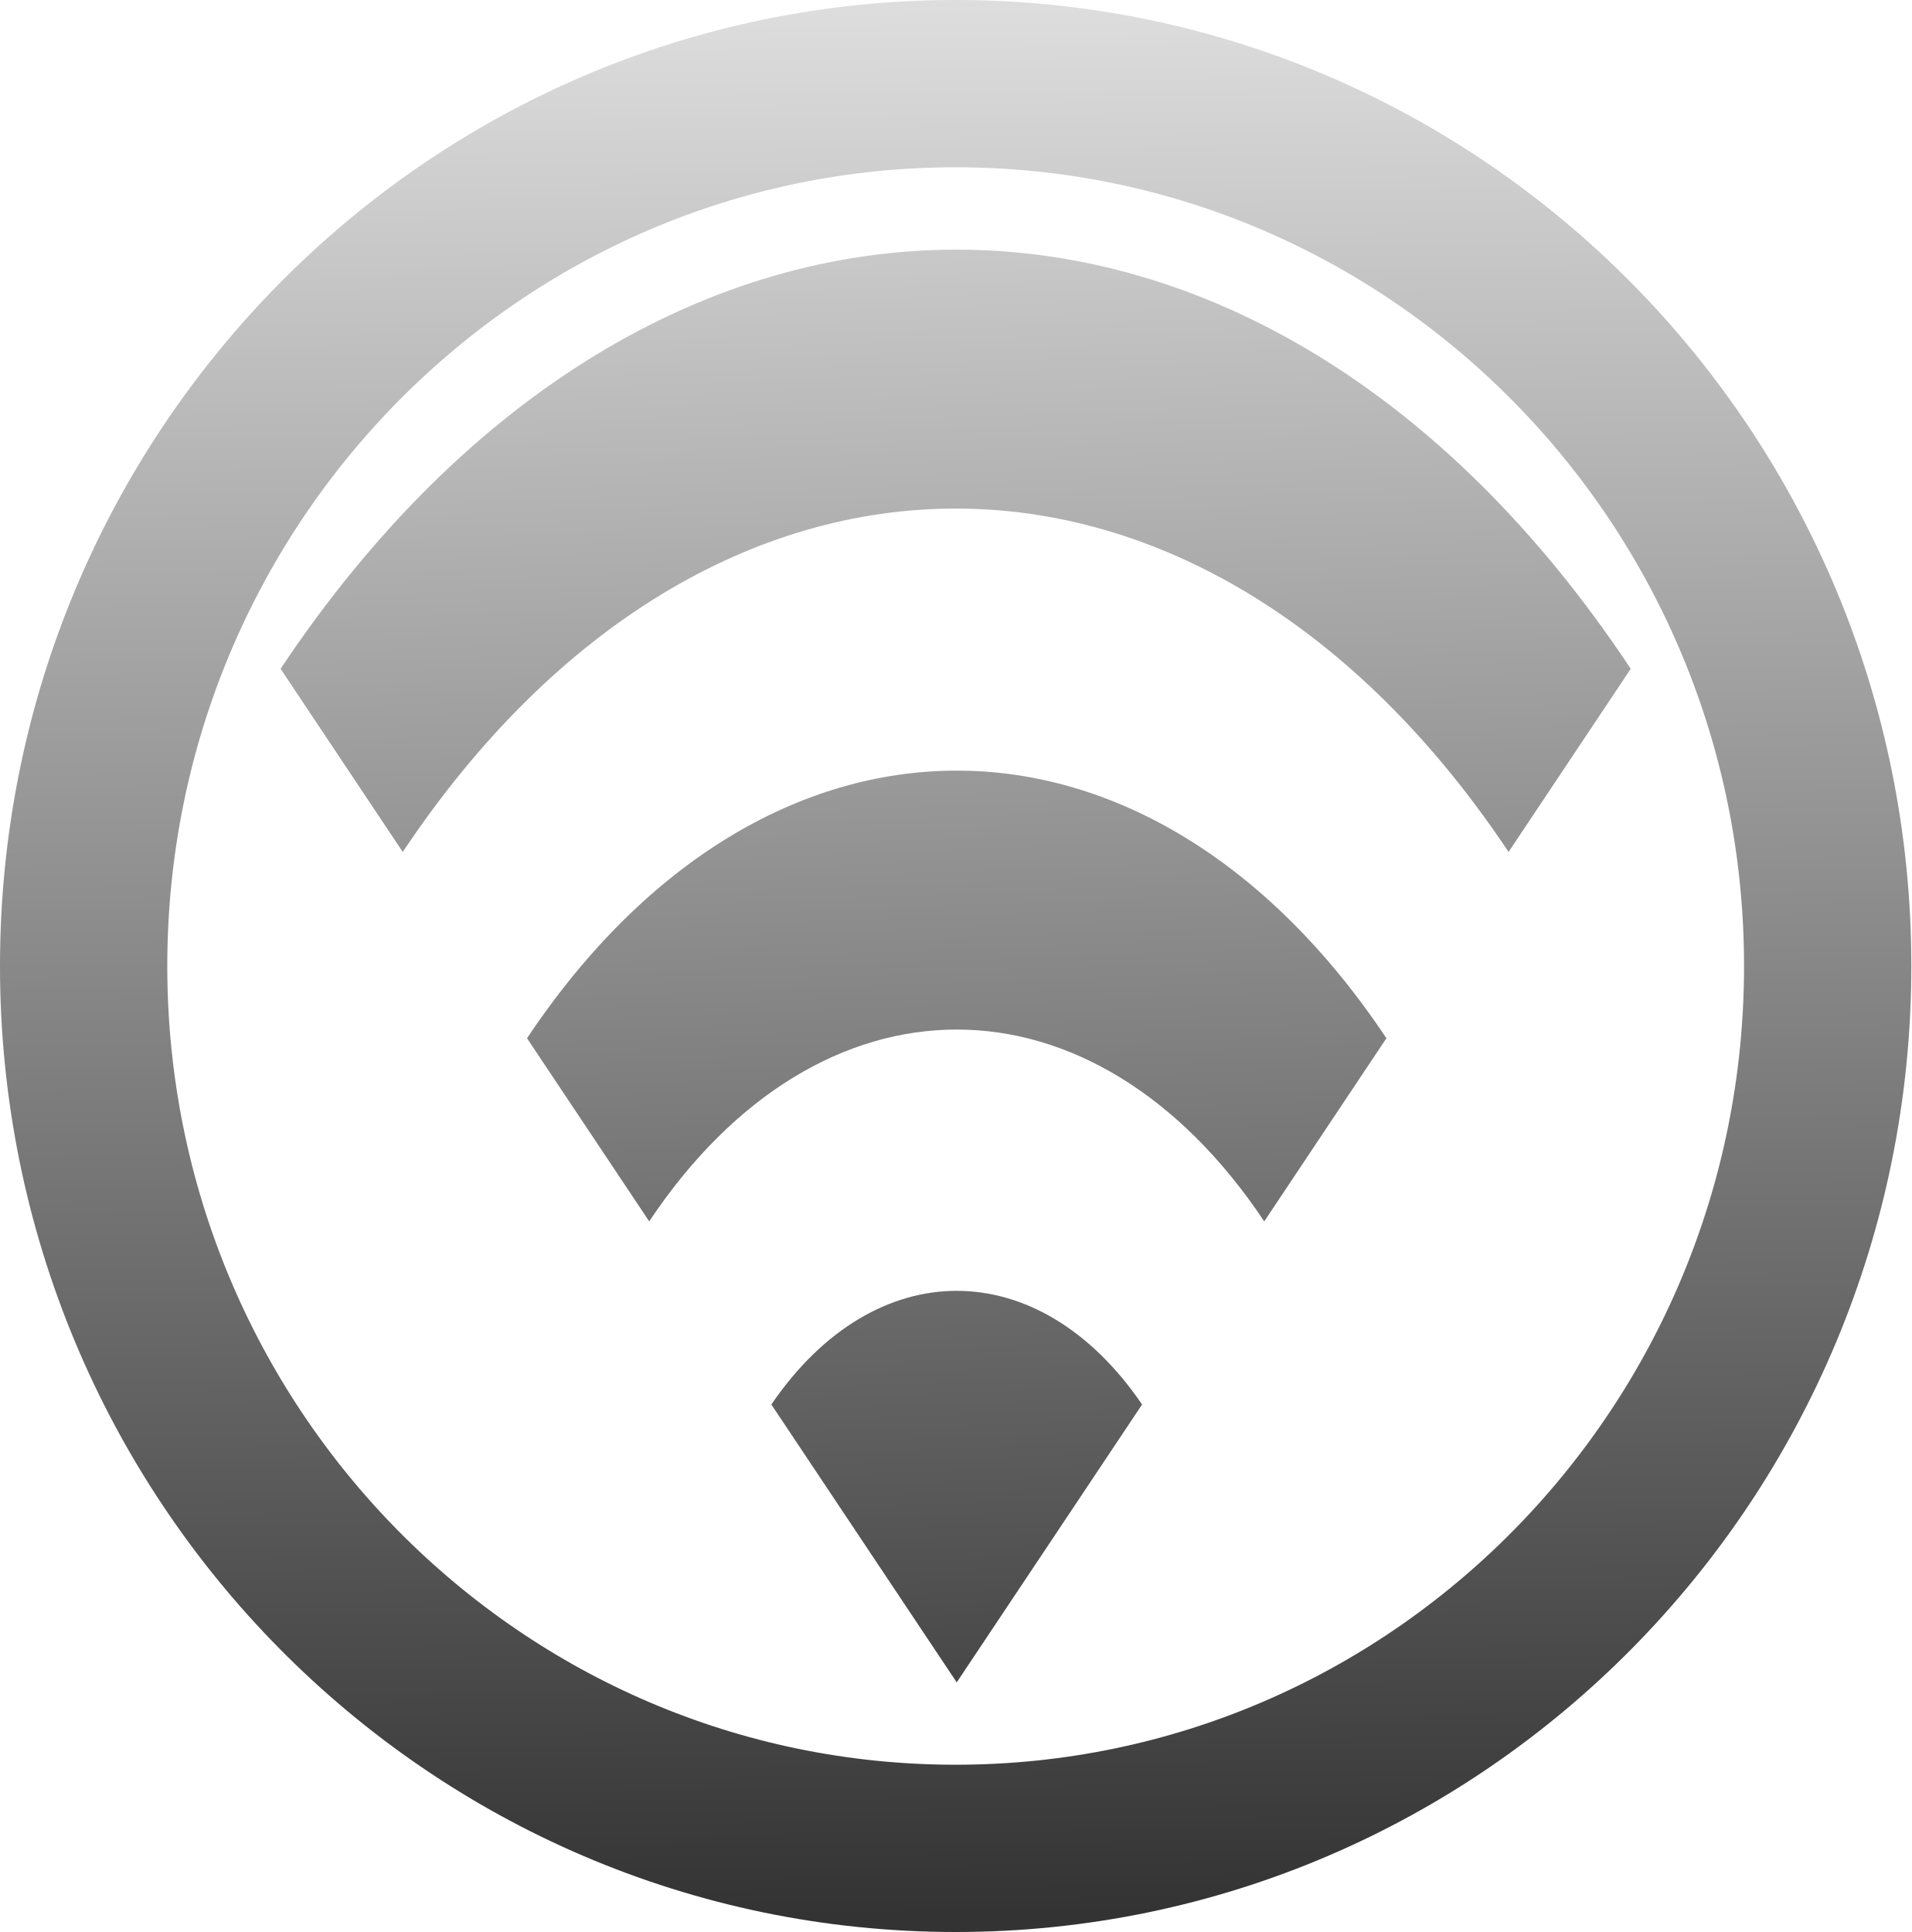
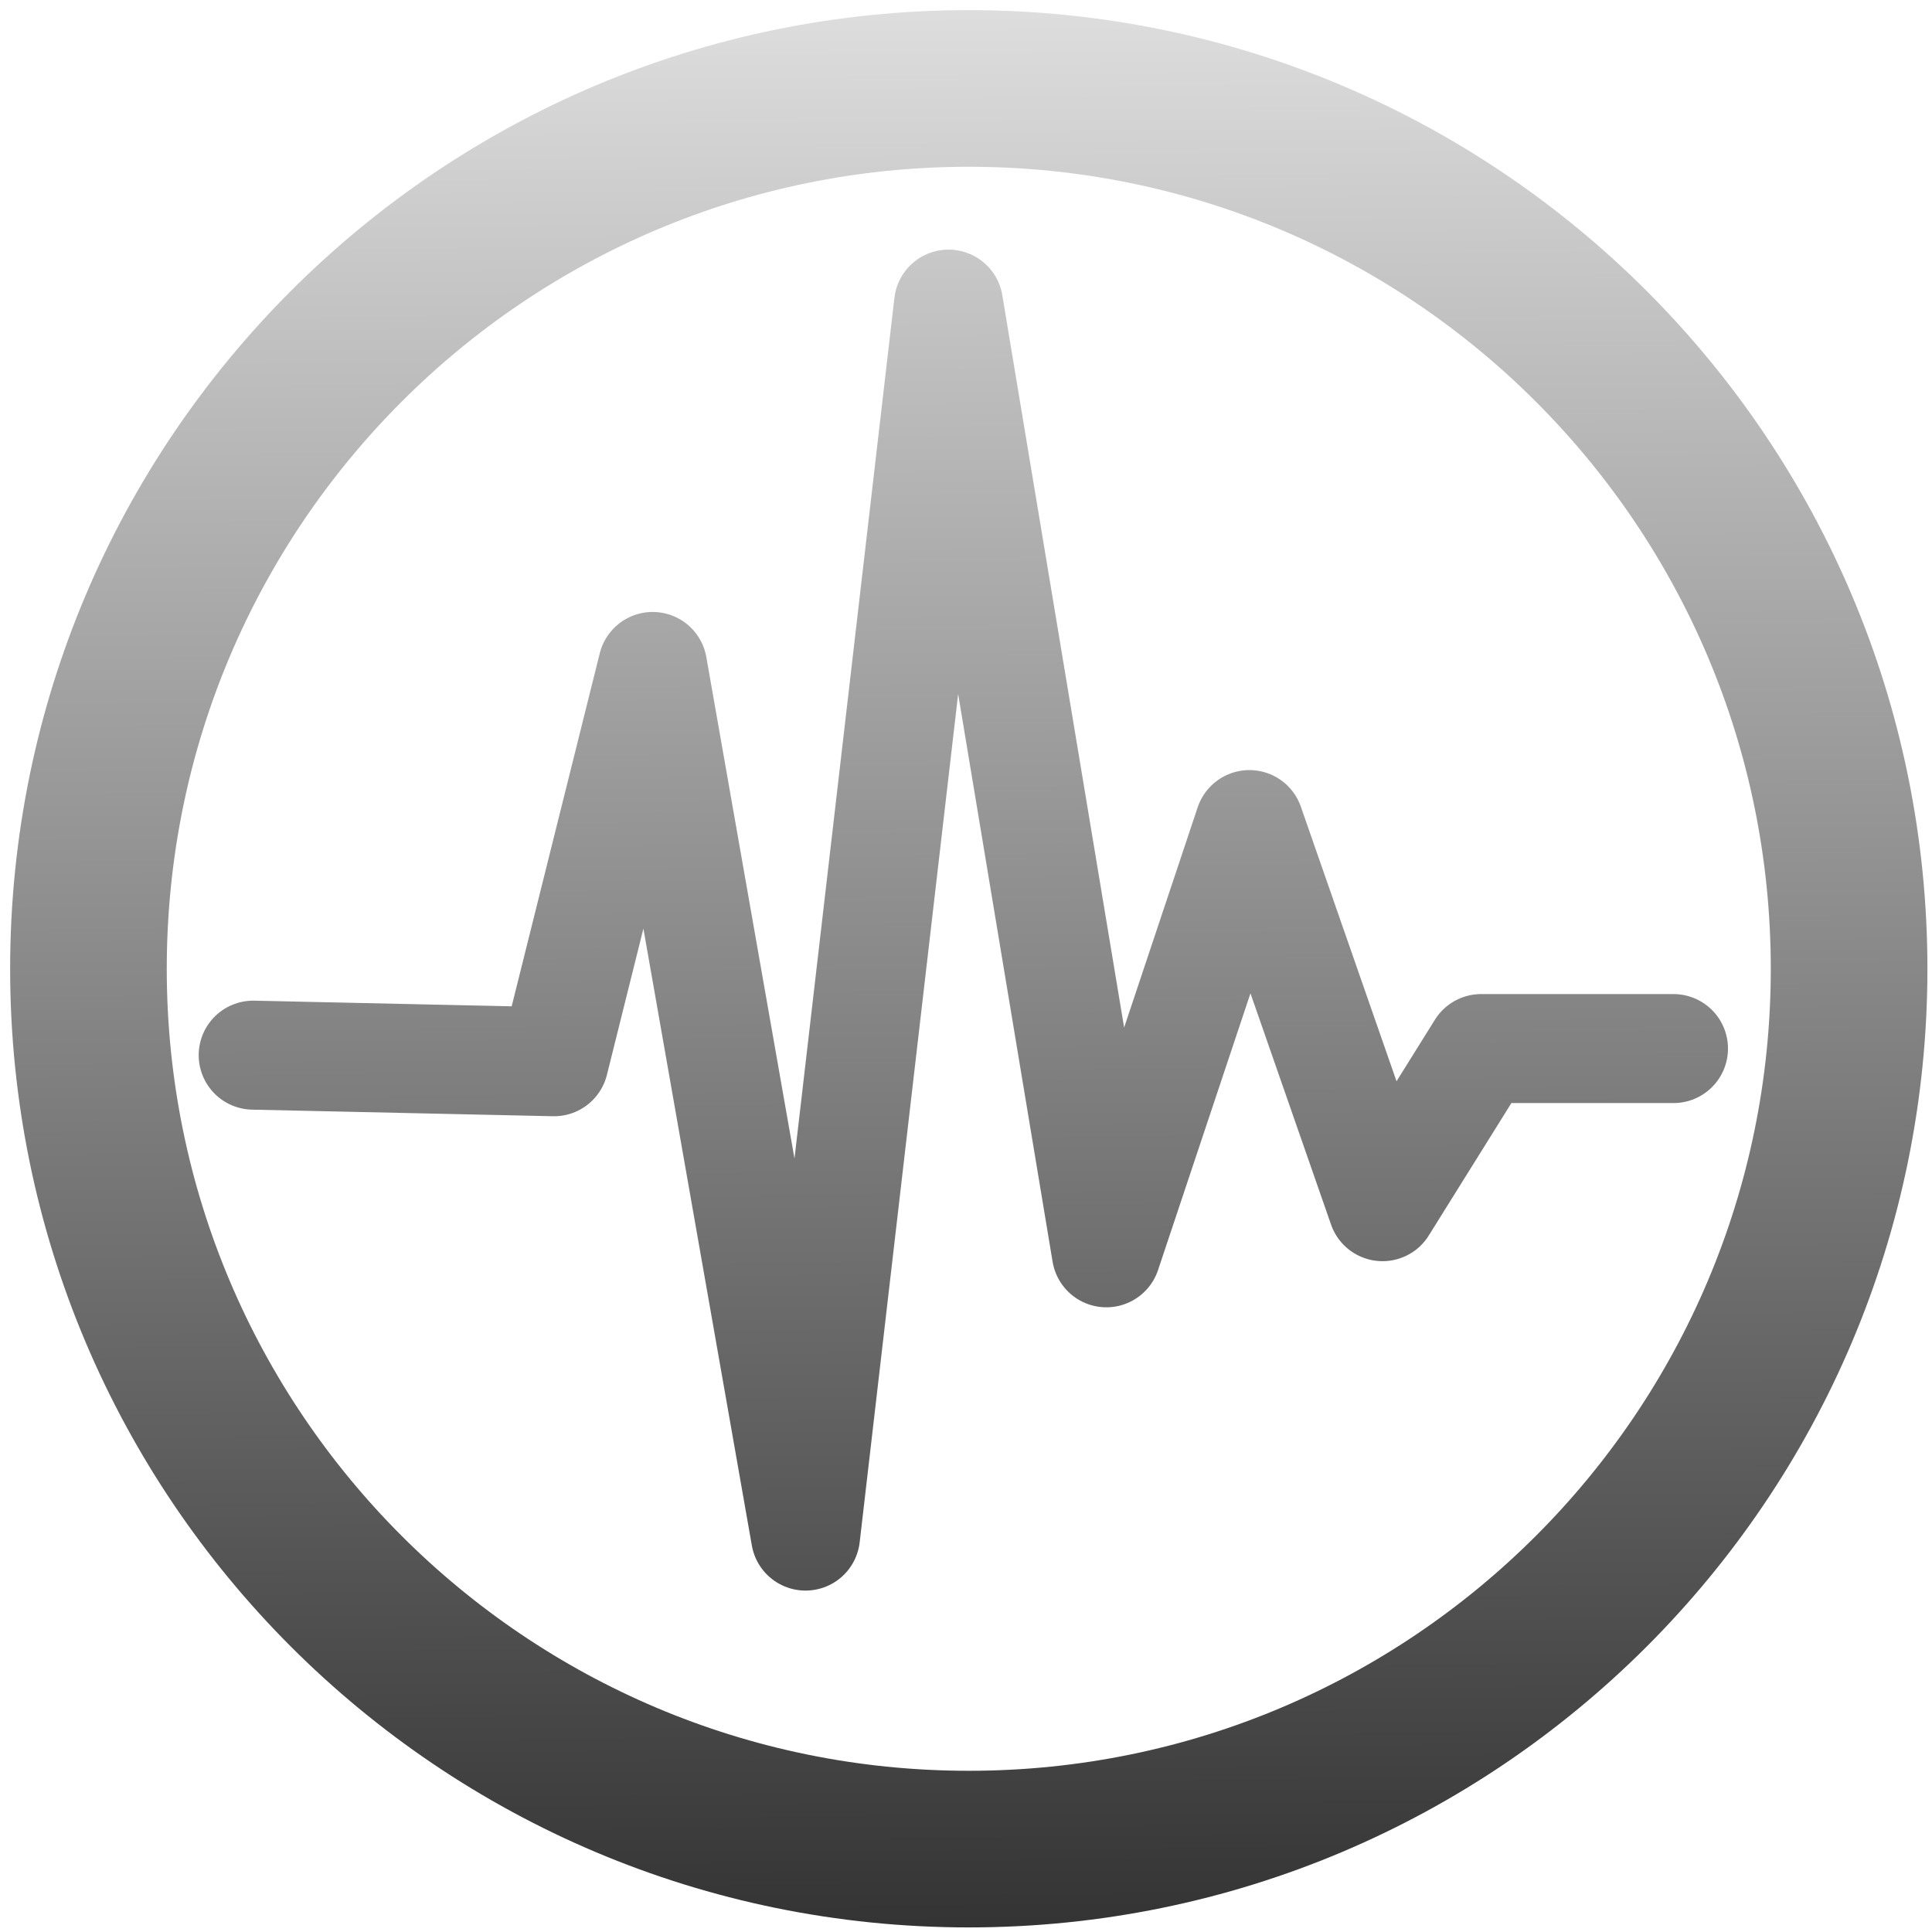
- <svg xmlns="http://www.w3.org/2000/svg" xmlns:xlink="http://www.w3.org/1999/xlink" width="205.66mm" height="207.894mm" viewBox="0 0 205.66 207.894" version="1.1" id="svg8">
-   <defs id="defs2">
-     <linearGradient id="linearGradient822">
-       <stop style="stop-color:#DDDDDD;stop-opacity:1;" offset="0" id="stop818" />
-       <stop style="stop-color:#333333;stop-opacity:1" offset="1" id="stop820" />
+ <svg xmlns="http://www.w3.org/2000/svg" xmlns:xlink="http://www.w3.org/1999/xlink" width="205mm" height="205mm" viewBox="0 0 774.803 774.803" version="1.1" id="svg22720">
+   <defs id="defs22724">
+     <linearGradient id="linearGradient3950">
+       <stop id="stop3946" offset="0" style="stop-color:#DDDDDD;stop-opacity:1" />
+       <stop id="stop3948" offset="1" style="stop-color:#333333;stop-opacity:1" />
    </linearGradient>
-     <linearGradient xlink:href="#linearGradient822" id="linearGradient824" x1="102.185" y1="0.881" x2="104.356" y2="206.132" gradientUnits="userSpaceOnUse" />
-     <linearGradient xlink:href="#linearGradient822" id="linearGradient832" x1="46.994" y1="18.197" x2="48.517" y2="77.828" gradientUnits="userSpaceOnUse" />
+     <linearGradient gradientUnits="userSpaceOnUse" y2="775.304" x2="403.443" y1="5.18" x1="397.762" id="linearGradient3952" xlink:href="#linearGradient3950" />
  </defs>
-   <ellipse ry="94.947" rx="93.83" cy="103.947" cx="102.83" id="path815" style="opacity:1;fill:none;fill-opacity:1;stroke:url(#linearGradient824);stroke-width:18;stroke-linecap:round;stroke-linejoin:miter;stroke-miterlimit:4;stroke-dasharray:none;stroke-opacity:1" />
-   <style type="text/css" id="style3111">
- 	.st0{fill:#DDDDDD;}
- </style>
-   <g transform="matrix(2.2664,0,0,3.397706,-5.843865,-59.18531)" id="XMLID_6_" style="fill-opacity:1;fill:url(#linearGradient832)">
-     <path style="fill:url(#linearGradient832);fill-opacity:1.0" id="XMLID_11_" class="st0" d="m 15.9,38.6 5.8,5.8 c 14.5,-14.5 38,-14.5 52.5,0 L 80,38.6 C 62.4,20.9 33.6,20.9 15.9,38.6 Z m 23.3,23.3 8.8,8.8 8.8,-8.8 c -4.9,-4.8 -12.7,-4.8 -17.6,0 z m -11.6,-11.6 5.8,5.8 c 8.1,-8.1 21.1,-8.1 29.2,0 l 5.8,-5.8 C 57.1,39 38.9,39 27.6,50.3 Z" />
+   <g style="stroke:url(#linearGradient3952)" id="g3944">
+     <path style="fill:none;stroke:url(#linearGradient3952);stroke-width:43.711;stroke-linecap:round;stroke-linejoin:round;stroke-miterlimit:4;stroke-dasharray:none;stroke-opacity:1" d="m 101.538,423.157 120.642,2.642 39.555,-158.523 61.31,348.751 57.355,-494.064 63.288,380.455 57.355,-171.733 53.399,153.239 39.555,-63.409 h 77.132" id="path3130" />
+     <circle style="fill:none;stroke:url(#linearGradient3952);stroke-width:62.812;stroke-linecap:round;stroke-linejoin:round;stroke-miterlimit:4;stroke-dasharray:none;stroke-opacity:1" id="path3922" cx="388.515" cy="388.515" r="353.043" />
  </g>
-   <style id="stylebodge1" type="text/css">[id^="polygon"]{fill:#DDDDDD;fill-opacity:1}</style>
-   <style id="stylebodge2" type="text/css">[id^="path"]{fill:#DDDDDD;fill-opacity:1}</style>
</svg>
